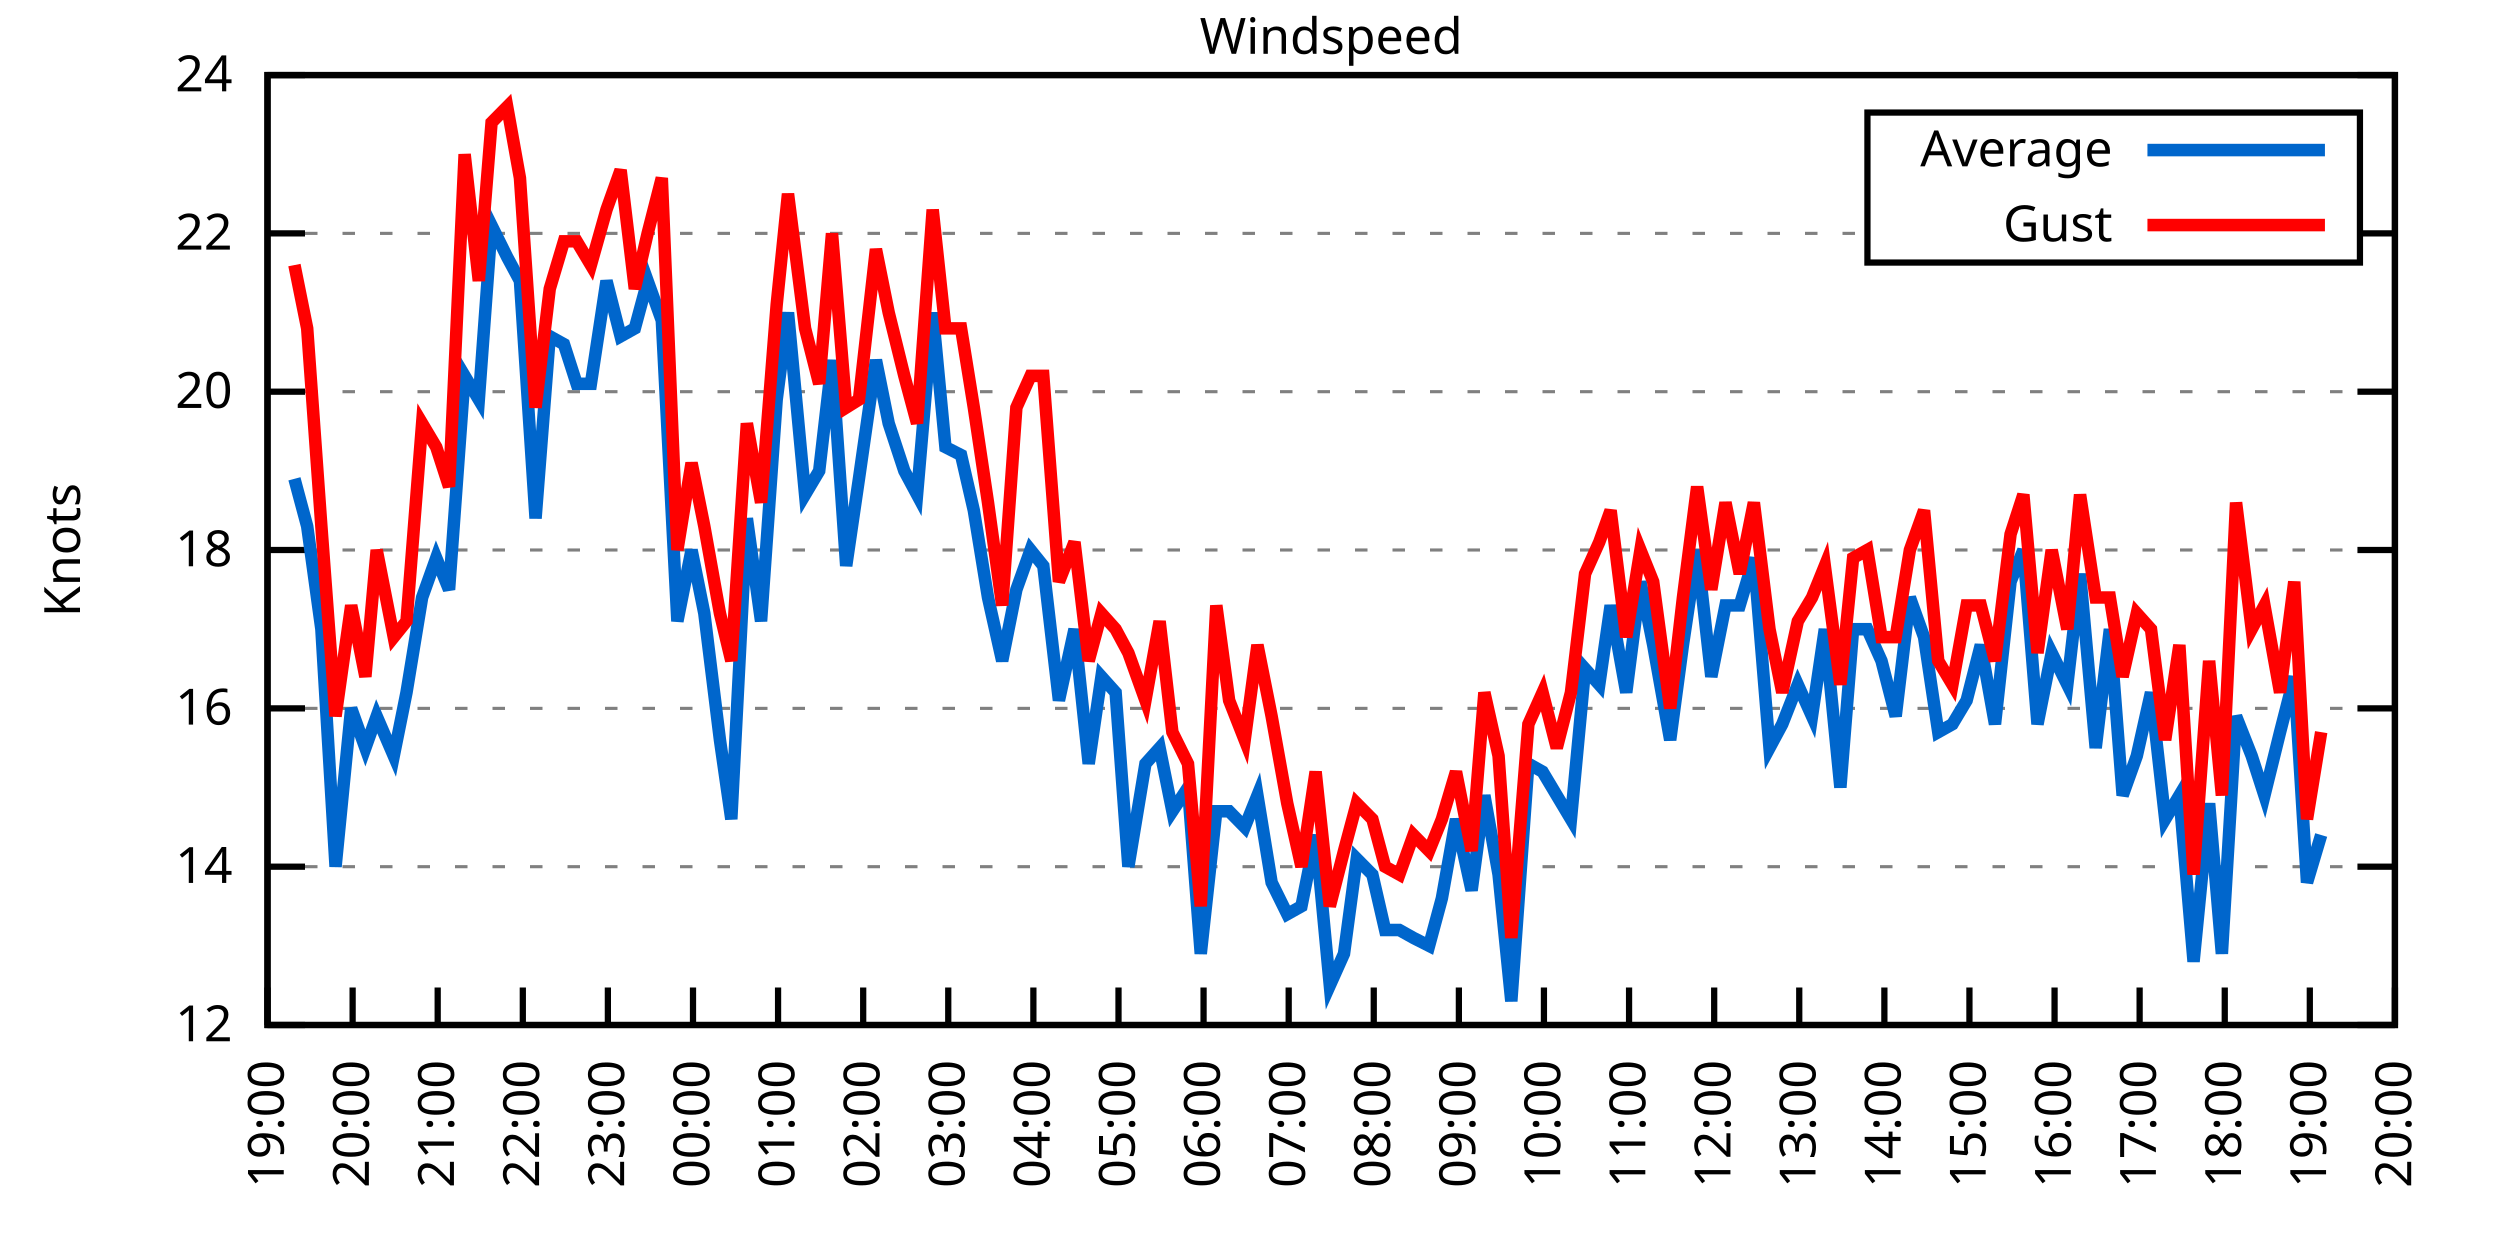
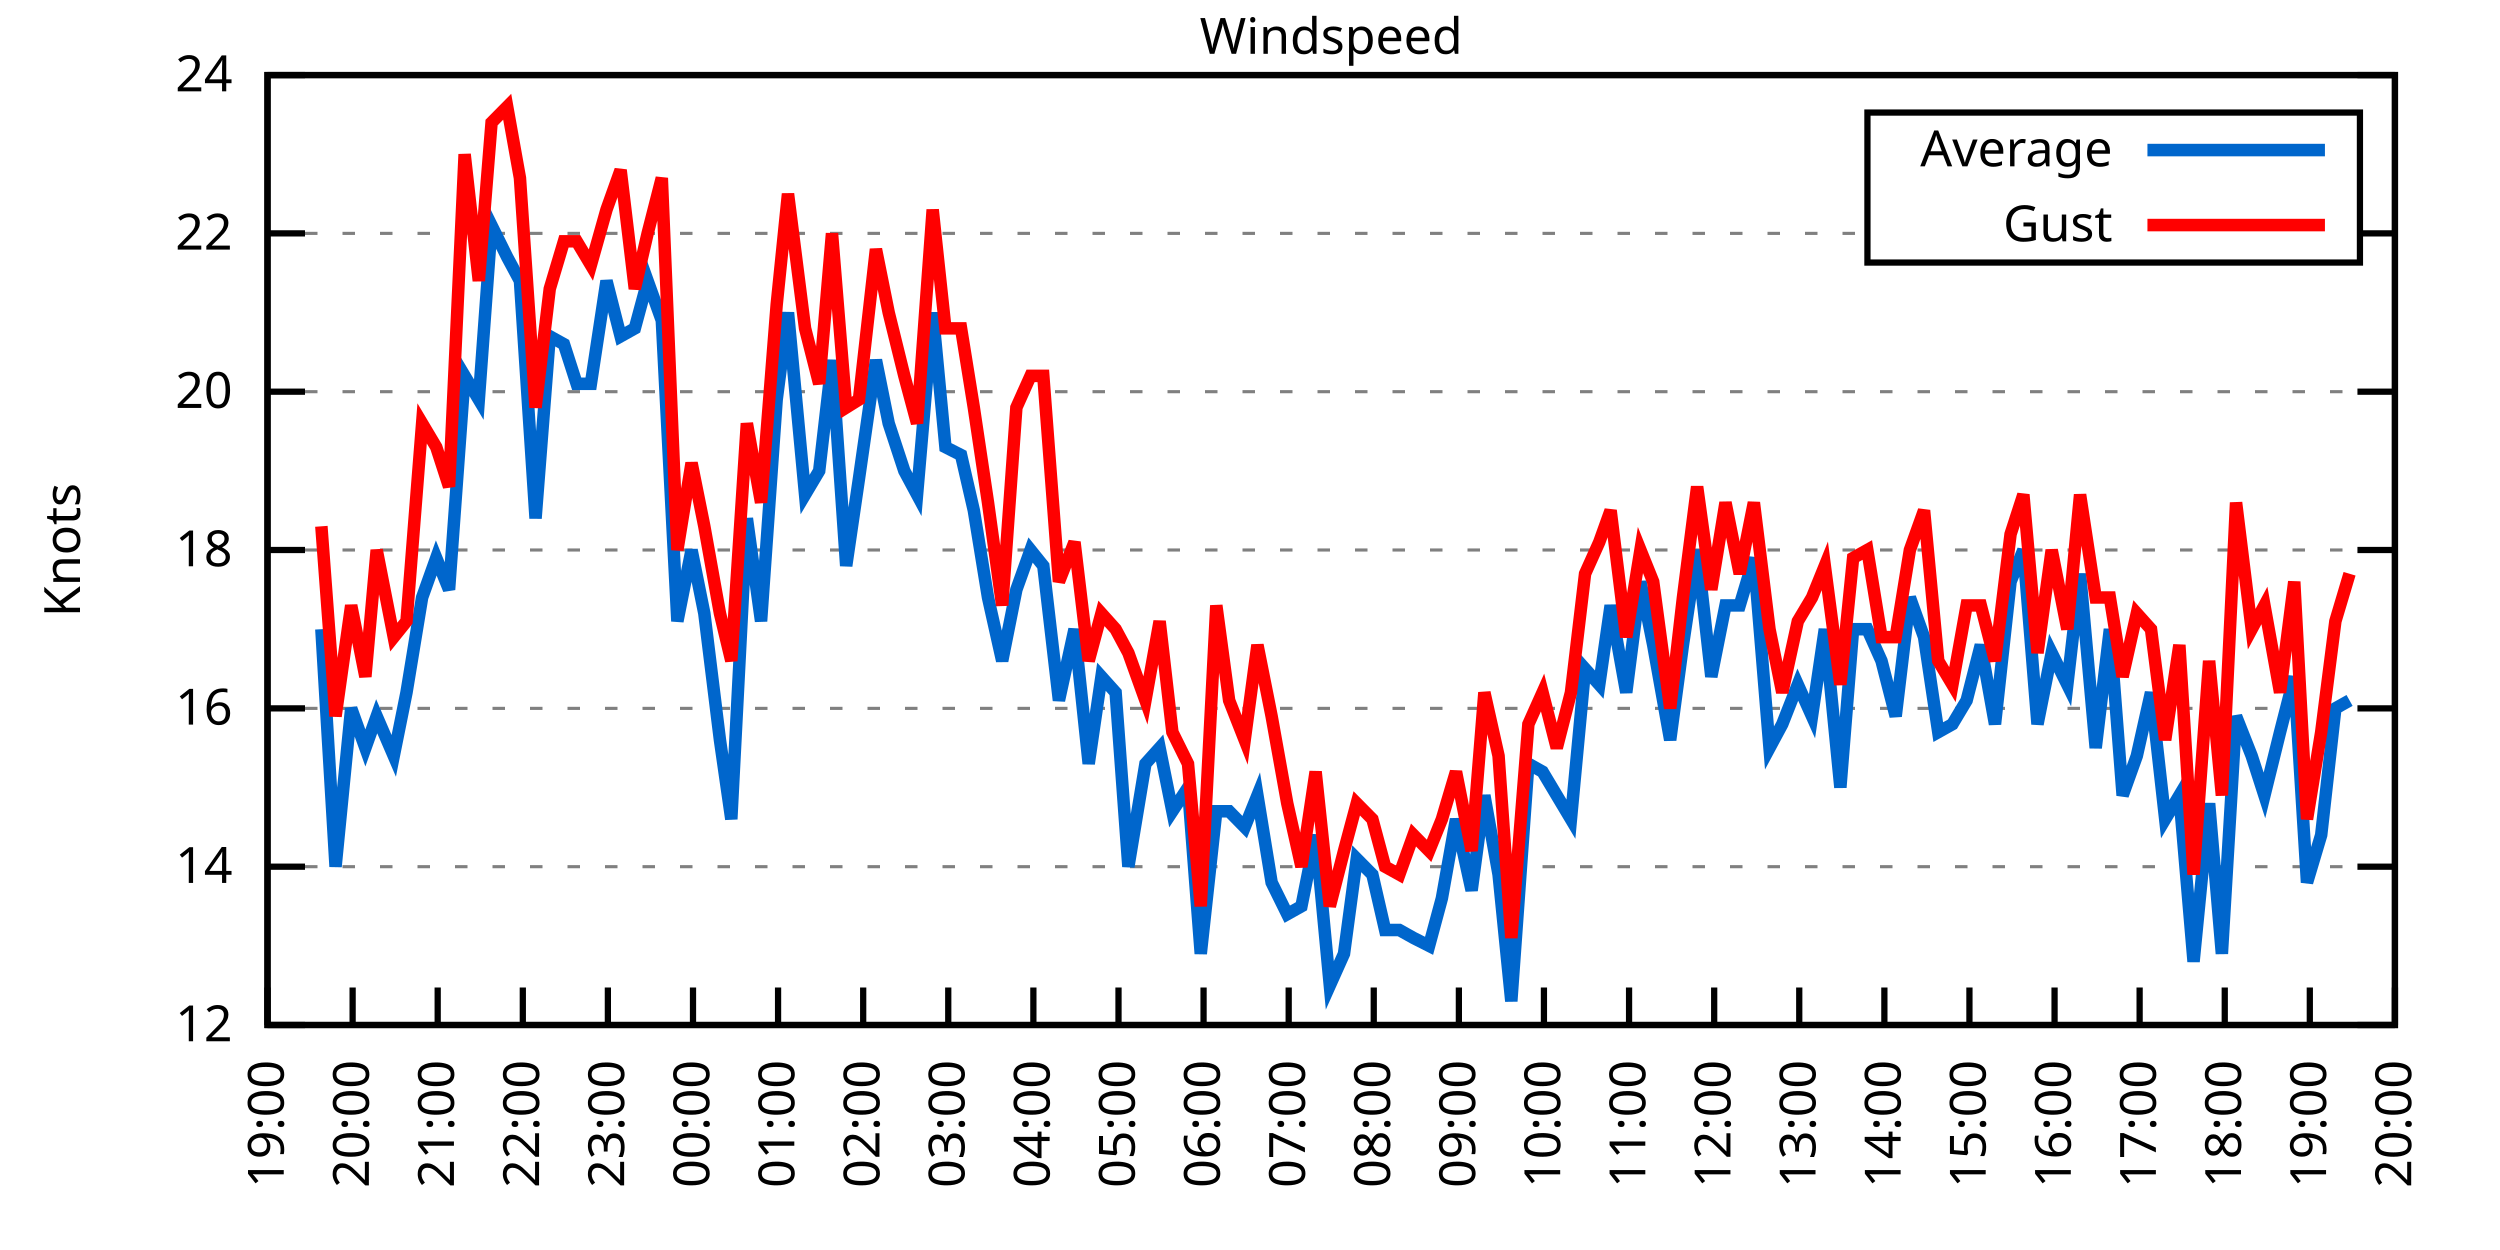
<svg xmlns="http://www.w3.org/2000/svg" xmlns:xlink="http://www.w3.org/1999/xlink" width="400" height="200" viewBox="0 0 400 200">
  <g id="gnuplot_canvas">
    <rect x="0" y="0" width="400" height="200" fill="none" />
    <defs>
      <circle id="gpDot" r="0.5" stroke-width="0.5" stroke="currentColor" />
      <path id="gpPt0" stroke-width="0.333" stroke="currentColor" d="M-1,0 h2 M0,-1 v2" />
      <path id="gpPt1" stroke-width="0.333" stroke="currentColor" d="M-1,-1 L1,1 M1,-1 L-1,1" />
      <path id="gpPt2" stroke-width="0.333" stroke="currentColor" d="M-1,0 L1,0 M0,-1 L0,1 M-1,-1 L1,1 M-1,1 L1,-1" />
      <rect id="gpPt3" stroke-width="0.333" stroke="currentColor" x="-1" y="-1" width="2" height="2" />
      <rect id="gpPt4" stroke-width="0.333" stroke="currentColor" fill="currentColor" x="-1" y="-1" width="2" height="2" />
      <circle id="gpPt5" stroke-width="0.333" stroke="currentColor" cx="0" cy="0" r="1" />
      <use xlink:href="#gpPt5" id="gpPt6" fill="currentColor" stroke="none" />
      <path id="gpPt7" stroke-width="0.333" stroke="currentColor" d="M0,-1.33 L-1.33,0.67 L1.33,0.67 z" />
      <use xlink:href="#gpPt7" id="gpPt8" fill="currentColor" stroke="none" />
      <use xlink:href="#gpPt7" id="gpPt9" stroke="currentColor" transform="rotate(180)" />
      <use xlink:href="#gpPt9" id="gpPt10" fill="currentColor" stroke="none" />
      <use xlink:href="#gpPt3" id="gpPt11" stroke="currentColor" transform="rotate(45)" />
      <use xlink:href="#gpPt11" id="gpPt12" fill="currentColor" stroke="none" />
      <path id="gpPt13" stroke-width="0.333" stroke="currentColor" d="M0,1.330 L1.265,0.411 L0.782,-1.067 L-0.782,-1.076 L-1.265,0.411 z" />
      <use xlink:href="#gpPt13" id="gpPt14" fill="currentColor" stroke="none" />
      <filter id="textbox" filterUnits="objectBoundingBox" x="0" y="0" height="1" width="1">
        <feFlood flood-color="white" flood-opacity="1" result="bgnd" />
        <feComposite in="SourceGraphic" in2="bgnd" operator="atop" />
      </filter>
      <filter id="greybox" filterUnits="objectBoundingBox" x="0" y="0" height="1" width="1">
        <feFlood flood-color="lightgrey" flood-opacity="1" result="grey" />
        <feComposite in="SourceGraphic" in2="grey" operator="atop" />
      </filter>
    </defs>
    <g fill="none" color="white" stroke="currentColor" stroke-width="1.00" stroke-linecap="butt" stroke-linejoin="miter">
</g>
    <g fill="none" color="black" stroke="currentColor" stroke-width="1.00" stroke-linecap="butt" stroke-linejoin="miter">
      <g stroke="none" shape-rendering="crispEdges">
        <polygon fill="rgb(255, 255, 255)" points="42.80,164.00 383.18,164.00 383.18,12.02 42.80,12.02 " />
      </g>
    </g>
    <g fill="none" color="black" stroke="currentColor" stroke-width="1.00" stroke-linecap="butt" stroke-linejoin="miter">
</g>
    <g fill="none" color="black" stroke="black" stroke-width="0.50" stroke-linecap="butt" stroke-linejoin="miter">
</g>
    <g fill="none" color="gray" stroke="currentColor" stroke-width="0.50" stroke-linecap="butt" stroke-linejoin="miter">
      <path stroke="gray" stroke-dasharray="2,4" class="gridline" d="M42.80,164.00 L383.19,164.00  " />
    </g>
    <g fill="none" color="gray" stroke="gray" stroke-width="1.00" stroke-linecap="butt" stroke-linejoin="miter">
</g>
    <g fill="none" color="black" stroke="currentColor" stroke-width="1.00" stroke-linecap="butt" stroke-linejoin="miter">
      <path stroke="black" d="M42.80,164.00 L48.80,164.00 M383.19,164.00 L377.19,164.00  " />
      <g transform="translate(37.20,166.60)" stroke="none" fill="black" font-family="Sans" font-size="8.00" text-anchor="end">
        <text>
          <tspan font-family="Sans"> 12</tspan>
        </text>
      </g>
    </g>
    <g fill="none" color="black" stroke="currentColor" stroke-width="1.00" stroke-linecap="butt" stroke-linejoin="miter">
</g>
    <g fill="none" color="black" stroke="black" stroke-width="0.50" stroke-linecap="butt" stroke-linejoin="miter">
</g>
    <g fill="none" color="gray" stroke="currentColor" stroke-width="0.50" stroke-linecap="butt" stroke-linejoin="miter">
      <path stroke="gray" stroke-dasharray="2,4" class="gridline" d="M42.80,138.67 L383.19,138.67  " />
    </g>
    <g fill="none" color="gray" stroke="gray" stroke-width="1.00" stroke-linecap="butt" stroke-linejoin="miter">
</g>
    <g fill="none" color="black" stroke="currentColor" stroke-width="1.00" stroke-linecap="butt" stroke-linejoin="miter">
      <path stroke="black" d="M42.80,138.67 L48.80,138.67 M383.19,138.67 L377.19,138.67  " />
      <g transform="translate(37.20,141.27)" stroke="none" fill="black" font-family="Sans" font-size="8.00" text-anchor="end">
        <text>
          <tspan font-family="Sans"> 14</tspan>
        </text>
      </g>
    </g>
    <g fill="none" color="black" stroke="currentColor" stroke-width="1.00" stroke-linecap="butt" stroke-linejoin="miter">
</g>
    <g fill="none" color="black" stroke="black" stroke-width="0.50" stroke-linecap="butt" stroke-linejoin="miter">
</g>
    <g fill="none" color="gray" stroke="currentColor" stroke-width="0.50" stroke-linecap="butt" stroke-linejoin="miter">
      <path stroke="gray" stroke-dasharray="2,4" class="gridline" d="M42.80,113.34 L383.19,113.34  " />
    </g>
    <g fill="none" color="gray" stroke="gray" stroke-width="1.00" stroke-linecap="butt" stroke-linejoin="miter">
</g>
    <g fill="none" color="black" stroke="currentColor" stroke-width="1.00" stroke-linecap="butt" stroke-linejoin="miter">
      <path stroke="black" d="M42.80,113.34 L48.80,113.34 M383.19,113.34 L377.19,113.34  " />
      <g transform="translate(37.20,115.94)" stroke="none" fill="black" font-family="Sans" font-size="8.00" text-anchor="end">
        <text>
          <tspan font-family="Sans"> 16</tspan>
        </text>
      </g>
    </g>
    <g fill="none" color="black" stroke="currentColor" stroke-width="1.00" stroke-linecap="butt" stroke-linejoin="miter">
</g>
    <g fill="none" color="black" stroke="black" stroke-width="0.50" stroke-linecap="butt" stroke-linejoin="miter">
</g>
    <g fill="none" color="gray" stroke="currentColor" stroke-width="0.50" stroke-linecap="butt" stroke-linejoin="miter">
      <path stroke="gray" stroke-dasharray="2,4" class="gridline" d="M42.80,88.00 L383.19,88.00  " />
    </g>
    <g fill="none" color="gray" stroke="gray" stroke-width="1.00" stroke-linecap="butt" stroke-linejoin="miter">
</g>
    <g fill="none" color="black" stroke="currentColor" stroke-width="1.00" stroke-linecap="butt" stroke-linejoin="miter">
      <path stroke="black" d="M42.80,88.00 L48.80,88.00 M383.19,88.00 L377.19,88.00  " />
      <g transform="translate(37.20,90.60)" stroke="none" fill="black" font-family="Sans" font-size="8.00" text-anchor="end">
        <text>
          <tspan font-family="Sans"> 18</tspan>
        </text>
      </g>
    </g>
    <g fill="none" color="black" stroke="currentColor" stroke-width="1.00" stroke-linecap="butt" stroke-linejoin="miter">
</g>
    <g fill="none" color="black" stroke="black" stroke-width="0.50" stroke-linecap="butt" stroke-linejoin="miter">
</g>
    <g fill="none" color="gray" stroke="currentColor" stroke-width="0.50" stroke-linecap="butt" stroke-linejoin="miter">
      <path stroke="gray" stroke-dasharray="2,4" class="gridline" d="M42.80,62.67 L383.19,62.67  " />
    </g>
    <g fill="none" color="gray" stroke="gray" stroke-width="1.00" stroke-linecap="butt" stroke-linejoin="miter">
</g>
    <g fill="none" color="black" stroke="currentColor" stroke-width="1.00" stroke-linecap="butt" stroke-linejoin="miter">
      <path stroke="black" d="M42.80,62.67 L48.80,62.67 M383.19,62.67 L377.19,62.67  " />
      <g transform="translate(37.20,65.27)" stroke="none" fill="black" font-family="Sans" font-size="8.00" text-anchor="end">
        <text>
          <tspan font-family="Sans"> 20</tspan>
        </text>
      </g>
    </g>
    <g fill="none" color="black" stroke="currentColor" stroke-width="1.00" stroke-linecap="butt" stroke-linejoin="miter">
</g>
    <g fill="none" color="black" stroke="black" stroke-width="0.50" stroke-linecap="butt" stroke-linejoin="miter">
</g>
    <g fill="none" color="gray" stroke="currentColor" stroke-width="0.50" stroke-linecap="butt" stroke-linejoin="miter">
      <path stroke="gray" stroke-dasharray="2,4" class="gridline" d="M42.80,37.34 L298.79,37.34 M377.59,37.34 L383.19,37.34  " />
    </g>
    <g fill="none" color="gray" stroke="gray" stroke-width="1.00" stroke-linecap="butt" stroke-linejoin="miter">
</g>
    <g fill="none" color="black" stroke="currentColor" stroke-width="1.00" stroke-linecap="butt" stroke-linejoin="miter">
      <path stroke="black" d="M42.80,37.34 L48.80,37.34 M383.19,37.34 L377.19,37.34  " />
      <g transform="translate(37.20,39.94)" stroke="none" fill="black" font-family="Sans" font-size="8.00" text-anchor="end">
        <text>
          <tspan font-family="Sans"> 22</tspan>
        </text>
      </g>
    </g>
    <g fill="none" color="black" stroke="currentColor" stroke-width="1.00" stroke-linecap="butt" stroke-linejoin="miter">
</g>
    <g fill="none" color="black" stroke="black" stroke-width="0.50" stroke-linecap="butt" stroke-linejoin="miter">
</g>
    <g fill="none" color="gray" stroke="currentColor" stroke-width="0.50" stroke-linecap="butt" stroke-linejoin="miter">
      <path stroke="gray" stroke-dasharray="2,4" class="gridline" d="M42.80,12.01 L383.19,12.01  " />
    </g>
    <g fill="none" color="gray" stroke="gray" stroke-width="1.00" stroke-linecap="butt" stroke-linejoin="miter">
</g>
    <g fill="none" color="black" stroke="currentColor" stroke-width="1.00" stroke-linecap="butt" stroke-linejoin="miter">
      <path stroke="black" d="M42.80,12.01 L48.80,12.01 M383.19,12.01 L377.19,12.01  " />
      <g transform="translate(37.20,14.61)" stroke="none" fill="black" font-family="Sans" font-size="8.00" text-anchor="end">
        <text>
          <tspan font-family="Sans"> 24</tspan>
        </text>
      </g>
    </g>
    <g fill="none" color="black" stroke="currentColor" stroke-width="1.00" stroke-linecap="butt" stroke-linejoin="miter">
      <path stroke="black" d="M42.80,164.00 L42.80,158.00  " />
      <g transform="translate(45.40,169.60) rotate(270.00)" stroke="none" fill="black" font-family="Sans" font-size="8.00" text-anchor="end">
        <text>
          <tspan font-family="Sans">19:00</tspan>
        </text>
      </g>
    </g>
    <g fill="none" color="black" stroke="currentColor" stroke-width="1.00" stroke-linecap="butt" stroke-linejoin="miter">
      <path stroke="black" d="M56.42,164.00 L56.42,158.00  " />
      <g transform="translate(59.02,169.60) rotate(270.00)" stroke="none" fill="black" font-family="Sans" font-size="8.00" text-anchor="end">
        <text>
          <tspan font-family="Sans">20:00</tspan>
        </text>
      </g>
    </g>
    <g fill="none" color="black" stroke="currentColor" stroke-width="1.00" stroke-linecap="butt" stroke-linejoin="miter">
      <path stroke="black" d="M70.03,164.00 L70.03,158.00  " />
      <g transform="translate(72.63,169.60) rotate(270.00)" stroke="none" fill="black" font-family="Sans" font-size="8.00" text-anchor="end">
        <text>
          <tspan font-family="Sans">21:00</tspan>
        </text>
      </g>
    </g>
    <g fill="none" color="black" stroke="currentColor" stroke-width="1.00" stroke-linecap="butt" stroke-linejoin="miter">
      <path stroke="black" d="M83.65,164.00 L83.65,158.00  " />
      <g transform="translate(86.25,169.60) rotate(270.00)" stroke="none" fill="black" font-family="Sans" font-size="8.00" text-anchor="end">
        <text>
          <tspan font-family="Sans">22:00</tspan>
        </text>
      </g>
    </g>
    <g fill="none" color="black" stroke="currentColor" stroke-width="1.00" stroke-linecap="butt" stroke-linejoin="miter">
      <path stroke="black" d="M97.26,164.00 L97.26,158.00  " />
      <g transform="translate(99.86,169.60) rotate(270.00)" stroke="none" fill="black" font-family="Sans" font-size="8.00" text-anchor="end">
        <text>
          <tspan font-family="Sans">23:00</tspan>
        </text>
      </g>
    </g>
    <g fill="none" color="black" stroke="currentColor" stroke-width="1.00" stroke-linecap="butt" stroke-linejoin="miter">
      <path stroke="black" d="M110.88,164.00 L110.88,158.00  " />
      <g transform="translate(113.48,169.60) rotate(270.00)" stroke="none" fill="black" font-family="Sans" font-size="8.00" text-anchor="end">
        <text>
          <tspan font-family="Sans">00:00</tspan>
        </text>
      </g>
    </g>
    <g fill="none" color="black" stroke="currentColor" stroke-width="1.00" stroke-linecap="butt" stroke-linejoin="miter">
      <path stroke="black" d="M124.49,164.00 L124.49,158.00  " />
      <g transform="translate(127.09,169.60) rotate(270.00)" stroke="none" fill="black" font-family="Sans" font-size="8.00" text-anchor="end">
        <text>
          <tspan font-family="Sans">01:00</tspan>
        </text>
      </g>
    </g>
    <g fill="none" color="black" stroke="currentColor" stroke-width="1.00" stroke-linecap="butt" stroke-linejoin="miter">
      <path stroke="black" d="M138.11,164.00 L138.11,158.00  " />
      <g transform="translate(140.71,169.60) rotate(270.00)" stroke="none" fill="black" font-family="Sans" font-size="8.00" text-anchor="end">
        <text>
          <tspan font-family="Sans">02:00</tspan>
        </text>
      </g>
    </g>
    <g fill="none" color="black" stroke="currentColor" stroke-width="1.00" stroke-linecap="butt" stroke-linejoin="miter">
      <path stroke="black" d="M151.72,164.00 L151.72,158.00  " />
      <g transform="translate(154.32,169.60) rotate(270.00)" stroke="none" fill="black" font-family="Sans" font-size="8.00" text-anchor="end">
        <text>
          <tspan font-family="Sans">03:00</tspan>
        </text>
      </g>
    </g>
    <g fill="none" color="black" stroke="currentColor" stroke-width="1.00" stroke-linecap="butt" stroke-linejoin="miter">
      <path stroke="black" d="M165.34,164.00 L165.34,158.00  " />
      <g transform="translate(167.94,169.60) rotate(270.00)" stroke="none" fill="black" font-family="Sans" font-size="8.00" text-anchor="end">
        <text>
          <tspan font-family="Sans">04:00</tspan>
        </text>
      </g>
    </g>
    <g fill="none" color="black" stroke="currentColor" stroke-width="1.00" stroke-linecap="butt" stroke-linejoin="miter">
      <path stroke="black" d="M178.96,164.00 L178.96,158.00  " />
      <g transform="translate(181.56,169.60) rotate(270.00)" stroke="none" fill="black" font-family="Sans" font-size="8.00" text-anchor="end">
        <text>
          <tspan font-family="Sans">05:00</tspan>
        </text>
      </g>
    </g>
    <g fill="none" color="black" stroke="currentColor" stroke-width="1.00" stroke-linecap="butt" stroke-linejoin="miter">
      <path stroke="black" d="M192.57,164.00 L192.57,158.00  " />
      <g transform="translate(195.17,169.60) rotate(270.00)" stroke="none" fill="black" font-family="Sans" font-size="8.00" text-anchor="end">
        <text>
          <tspan font-family="Sans">06:00</tspan>
        </text>
      </g>
    </g>
    <g fill="none" color="black" stroke="currentColor" stroke-width="1.00" stroke-linecap="butt" stroke-linejoin="miter">
      <path stroke="black" d="M206.19,164.00 L206.19,158.00  " />
      <g transform="translate(208.79,169.60) rotate(270.00)" stroke="none" fill="black" font-family="Sans" font-size="8.00" text-anchor="end">
        <text>
          <tspan font-family="Sans">07:00</tspan>
        </text>
      </g>
    </g>
    <g fill="none" color="black" stroke="currentColor" stroke-width="1.00" stroke-linecap="butt" stroke-linejoin="miter">
      <path stroke="black" d="M219.80,164.00 L219.80,158.00  " />
      <g transform="translate(222.40,169.60) rotate(270.00)" stroke="none" fill="black" font-family="Sans" font-size="8.00" text-anchor="end">
        <text>
          <tspan font-family="Sans">08:00</tspan>
        </text>
      </g>
    </g>
    <g fill="none" color="black" stroke="currentColor" stroke-width="1.00" stroke-linecap="butt" stroke-linejoin="miter">
      <path stroke="black" d="M233.42,164.00 L233.42,158.00  " />
      <g transform="translate(236.02,169.60) rotate(270.00)" stroke="none" fill="black" font-family="Sans" font-size="8.00" text-anchor="end">
        <text>
          <tspan font-family="Sans">09:00</tspan>
        </text>
      </g>
    </g>
    <g fill="none" color="black" stroke="currentColor" stroke-width="1.00" stroke-linecap="butt" stroke-linejoin="miter">
      <path stroke="black" d="M247.03,164.00 L247.03,158.00  " />
      <g transform="translate(249.63,169.60) rotate(270.00)" stroke="none" fill="black" font-family="Sans" font-size="8.00" text-anchor="end">
        <text>
          <tspan font-family="Sans">10:00</tspan>
        </text>
      </g>
    </g>
    <g fill="none" color="black" stroke="currentColor" stroke-width="1.00" stroke-linecap="butt" stroke-linejoin="miter">
      <path stroke="black" d="M260.65,164.00 L260.65,158.00  " />
      <g transform="translate(263.25,169.60) rotate(270.00)" stroke="none" fill="black" font-family="Sans" font-size="8.00" text-anchor="end">
        <text>
          <tspan font-family="Sans">11:00</tspan>
        </text>
      </g>
    </g>
    <g fill="none" color="black" stroke="currentColor" stroke-width="1.00" stroke-linecap="butt" stroke-linejoin="miter">
      <path stroke="black" d="M274.27,164.00 L274.27,158.00  " />
      <g transform="translate(276.87,169.60) rotate(270.00)" stroke="none" fill="black" font-family="Sans" font-size="8.00" text-anchor="end">
        <text>
          <tspan font-family="Sans">12:00</tspan>
        </text>
      </g>
    </g>
    <g fill="none" color="black" stroke="currentColor" stroke-width="1.00" stroke-linecap="butt" stroke-linejoin="miter">
      <path stroke="black" d="M287.88,164.00 L287.88,158.00  " />
      <g transform="translate(290.48,169.60) rotate(270.00)" stroke="none" fill="black" font-family="Sans" font-size="8.00" text-anchor="end">
        <text>
          <tspan font-family="Sans">13:00</tspan>
        </text>
      </g>
    </g>
    <g fill="none" color="black" stroke="currentColor" stroke-width="1.00" stroke-linecap="butt" stroke-linejoin="miter">
      <path stroke="black" d="M301.50,164.00 L301.50,158.00  " />
      <g transform="translate(304.10,169.60) rotate(270.00)" stroke="none" fill="black" font-family="Sans" font-size="8.00" text-anchor="end">
        <text>
          <tspan font-family="Sans">14:00</tspan>
        </text>
      </g>
    </g>
    <g fill="none" color="black" stroke="currentColor" stroke-width="1.00" stroke-linecap="butt" stroke-linejoin="miter">
      <path stroke="black" d="M315.11,164.00 L315.11,158.00  " />
      <g transform="translate(317.71,169.60) rotate(270.00)" stroke="none" fill="black" font-family="Sans" font-size="8.00" text-anchor="end">
        <text>
          <tspan font-family="Sans">15:00</tspan>
        </text>
      </g>
    </g>
    <g fill="none" color="black" stroke="currentColor" stroke-width="1.00" stroke-linecap="butt" stroke-linejoin="miter">
      <path stroke="black" d="M328.73,164.00 L328.73,158.00  " />
      <g transform="translate(331.33,169.60) rotate(270.00)" stroke="none" fill="black" font-family="Sans" font-size="8.00" text-anchor="end">
        <text>
          <tspan font-family="Sans">16:00</tspan>
        </text>
      </g>
    </g>
    <g fill="none" color="black" stroke="currentColor" stroke-width="1.00" stroke-linecap="butt" stroke-linejoin="miter">
      <path stroke="black" d="M342.34,164.00 L342.34,158.00  " />
      <g transform="translate(344.94,169.60) rotate(270.00)" stroke="none" fill="black" font-family="Sans" font-size="8.00" text-anchor="end">
        <text>
          <tspan font-family="Sans">17:00</tspan>
        </text>
      </g>
    </g>
    <g fill="none" color="black" stroke="currentColor" stroke-width="1.00" stroke-linecap="butt" stroke-linejoin="miter">
      <path stroke="black" d="M355.96,164.00 L355.96,158.00  " />
      <g transform="translate(358.56,169.60) rotate(270.00)" stroke="none" fill="black" font-family="Sans" font-size="8.00" text-anchor="end">
        <text>
          <tspan font-family="Sans">18:00</tspan>
        </text>
      </g>
    </g>
    <g fill="none" color="black" stroke="currentColor" stroke-width="1.00" stroke-linecap="butt" stroke-linejoin="miter">
      <path stroke="black" d="M369.57,164.00 L369.57,158.00  " />
      <g transform="translate(372.17,169.60) rotate(270.00)" stroke="none" fill="black" font-family="Sans" font-size="8.00" text-anchor="end">
        <text>
          <tspan font-family="Sans">19:00</tspan>
        </text>
      </g>
    </g>
    <g fill="none" color="black" stroke="currentColor" stroke-width="1.00" stroke-linecap="butt" stroke-linejoin="miter">
      <path stroke="black" d="M383.19,164.00 L383.19,158.00  " />
      <g transform="translate(385.79,169.60) rotate(270.00)" stroke="none" fill="black" font-family="Sans" font-size="8.00" text-anchor="end">
        <text>
          <tspan font-family="Sans">20:00</tspan>
        </text>
      </g>
    </g>
    <g fill="none" color="black" stroke="currentColor" stroke-width="1.00" stroke-linecap="butt" stroke-linejoin="miter">
</g>
    <g fill="none" color="black" stroke="currentColor" stroke-width="1.00" stroke-linecap="butt" stroke-linejoin="miter">
      <path stroke="black" d="M42.80,12.01 L42.80,164.00 L383.19,164.00 L383.19,12.01 L42.80,12.01 Z  " />
    </g>
    <g fill="none" color="black" stroke="currentColor" stroke-width="1.00" stroke-linecap="butt" stroke-linejoin="miter">
</g>
    <g fill="none" color="black" stroke="currentColor" stroke-width="1.00" stroke-linecap="butt" stroke-linejoin="miter">
      <path stroke="black" d="M298.79,42.01 L298.79,18.01 L377.59,18.01 L377.59,42.01 L298.79,42.01 Z  " />
    </g>
    <g id="Windspeed_plot_1">
      <g fill="none" color="white" stroke="black" stroke-width="2.00" stroke-linecap="butt" stroke-linejoin="miter">
</g>
      <g fill="none" color="black" stroke="currentColor" stroke-width="2.00" stroke-linecap="butt" stroke-linejoin="miter">
        <g transform="translate(337.99,26.61)" stroke="none" fill="black" font-family="Sans" font-size="8.00" text-anchor="end">
          <text>
            <tspan font-family="Sans">Average</tspan>
          </text>
        </g>
      </g>
      <g fill="none" color="black" stroke="currentColor" stroke-width="2.00" stroke-linecap="butt" stroke-linejoin="miter">
-         <path stroke="rgb(  0, 102, 204)" d="M343.59,24.01 L371.99,24.01 M47.11,76.61 L49.15,84.21 L51.42,100.67 L53.69,138.67 L56.19,113.34 L58.46,119.67   L60.27,114.60 L63.00,120.94 L65.04,110.80 L67.54,95.60 L69.80,89.27 L71.85,94.34 L74.34,60.14 L76.61,63.94   L78.65,36.08 L81.15,41.14 L83.19,44.94 L85.69,82.94 L87.96,53.81 L90.23,55.07 L92.27,61.41 L94.54,61.41   L97.04,44.94 L99.30,53.81 L101.57,52.54 L103.62,44.94 L105.89,51.27 L108.38,99.40 L110.65,88.00 L112.69,98.14   L115.19,118.40 L117.01,131.07 L119.50,82.94 L121.77,99.40 L124.27,63.94 L126.08,50.01 L128.81,79.14 L131.07,75.34   L133.12,57.61 L135.39,90.54 L137.43,76.61 L140.15,57.61 L142.19,67.74 L144.69,75.34 L146.73,79.14 L149.23,50.01   L151.27,71.54 L153.77,72.81 L155.81,81.67 L158.08,95.60 L160.35,105.74 L162.62,94.34 L164.89,88.00 L166.93,90.54   L169.43,112.07 L171.92,100.67 L174.19,122.20 L176.23,108.27 L178.50,110.80 L180.54,138.67 L183.27,122.20 L185.54,119.67   L187.58,129.80 L190.08,126.00 L192.12,152.60 L194.61,129.80 L196.66,129.80 L199.15,132.34 L201.19,127.27 L203.46,141.20   L205.96,146.27 L208.23,145.00 L210.50,133.60 L212.77,157.67 L215.04,152.60 L217.08,137.40 L219.58,139.93 L221.62,148.80   L223.89,148.80 L226.16,150.07 L228.65,151.33 L230.70,143.73 L232.96,131.07 L235.46,142.47 L237.50,127.27 L239.77,139.93   L241.81,160.20 L244.54,122.20 L246.81,123.47 L249.08,127.27 L251.35,131.07 L253.61,107.00 L255.88,109.54 L257.70,96.87   L260.20,110.80 L262.47,93.07 L264.51,103.20 L267.23,118.40 L269.27,103.20 L271.54,88.00 L273.81,108.27 L276.08,96.87   L278.35,96.87 L280.62,89.27 L283.12,119.67 L285.16,115.87 L287.65,109.54 L289.92,114.60 L291.97,100.67 L294.46,126.00   L296.50,100.67 L298.77,100.67 L301.04,105.74 L303.31,114.60 L305.58,95.60 L307.85,101.94 L310.12,117.14 L312.39,115.87   L314.66,112.07 L316.93,103.20 L319.20,115.87 L321.69,93.07 L323.74,88.00 L326.00,115.87 L328.27,104.47 L330.77,109.54   L332.81,91.80 L335.31,119.67 L337.58,100.67 L339.62,127.27 L341.89,120.94 L344.16,110.80 L346.43,131.07 L348.70,127.27   L350.97,153.87 L353.46,128.54 L355.50,152.60 L357.77,114.60 L360.27,120.94 L362.31,127.27 L364.81,117.14 L367.08,108.27   L369.12,141.20 L371.39,133.60  " />
+         <path stroke="rgb(  0, 102, 204)" d="M343.59,24.01 L371.99,24.01 M51.42,100.67 L53.69,138.67 L56.19,113.34 L58.46,119.67 L60.27,114.60 L63.00,120.94   L65.04,110.80 L67.54,95.60 L69.80,89.27 L71.85,94.34 L74.34,60.14 L76.61,63.94 L78.65,36.08 L81.15,41.14   L83.19,44.94 L85.69,82.94 L87.96,53.81 L90.23,55.07 L92.27,61.41 L94.54,61.41 L97.04,44.94 L99.30,53.81   L101.57,52.54 L103.62,44.94 L105.89,51.27 L108.38,99.40 L110.65,88.00 L112.69,98.14 L115.19,118.40 L117.01,131.07   L119.50,82.94 L121.77,99.40 L124.27,63.94 L126.08,50.01 L128.81,79.14 L131.07,75.34 L133.12,57.61 L135.39,90.54   L137.43,76.61 L140.15,57.61 L142.19,67.74 L144.69,75.34 L146.73,79.14 L149.23,50.01 L151.27,71.54 L153.77,72.81   L155.81,81.67 L158.08,95.60 L160.35,105.74 L162.62,94.34 L164.89,88.00 L166.93,90.54 L169.43,112.07 L171.92,100.67   L174.19,122.20 L176.23,108.27 L178.50,110.80 L180.54,138.67 L183.27,122.20 L185.54,119.67 L187.58,129.80 L190.08,126.00   L192.12,152.60 L194.61,129.80 L196.66,129.80 L199.15,132.34 L201.19,127.27 L203.46,141.20 L205.96,146.27 L208.23,145.00   L210.50,133.60 L212.77,157.67 L215.04,152.60 L217.08,137.40 L219.58,139.93 L221.62,148.80 L223.89,148.80 L226.16,150.07   L228.65,151.33 L230.70,143.73 L232.96,131.07 L235.46,142.47 L237.50,127.27 L239.77,139.93 L241.81,160.20 L244.54,122.20   L246.81,123.47 L249.08,127.27 L251.35,131.07 L253.61,107.00 L255.88,109.54 L257.70,96.87 L260.20,110.80 L262.47,93.07   L264.51,103.20 L267.23,118.40 L269.27,103.20 L271.54,88.00 L273.81,108.27 L276.08,96.87 L278.35,96.87 L280.62,89.27   L283.12,119.67 L285.16,115.87 L287.65,109.54 L289.92,114.60 L291.97,100.67 L294.46,126.00 L296.50,100.67 L298.77,100.67   L301.04,105.74 L303.31,114.60 L305.58,95.60 L307.85,101.94 L310.12,117.14 L312.39,115.87 L314.66,112.07 L316.93,103.20   L319.20,115.87 L321.69,93.07 L323.74,88.00 L326.00,115.87 L328.27,104.47 L330.77,109.54 L332.81,91.80 L335.31,119.67   L337.58,100.67 L339.62,127.27 L341.89,120.94 L344.16,110.80 L346.43,131.07 L348.70,127.27 L350.97,153.87 L353.46,128.54   L355.50,152.60 L357.77,114.60 L360.27,120.94 L362.31,127.27 L364.81,117.14 L367.08,108.27 L369.12,141.20 L371.39,133.60   L373.66,113.34 L375.93,112.07  " />
      </g>
    </g>
    <g id="Windspeed_plot_2">
      <g fill="none" color="black" stroke="currentColor" stroke-width="2.00" stroke-linecap="butt" stroke-linejoin="miter">
        <g transform="translate(337.99,38.61)" stroke="none" fill="black" font-family="Sans" font-size="8.00" text-anchor="end">
          <text>
            <tspan font-family="Sans">Gust</tspan>
          </text>
        </g>
      </g>
      <g fill="none" color="black" stroke="currentColor" stroke-width="2.00" stroke-linecap="butt" stroke-linejoin="miter">
-         <path stroke="rgb(255,   0,   0)" d="M343.59,36.01 L371.99,36.01 M47.11,42.41 L49.15,52.54 L51.42,84.21 L53.69,114.60 L56.19,96.87 L58.46,108.27   L60.27,88.00 L63.00,101.94 L65.04,99.40 L67.54,67.74 L69.80,71.54 L71.85,77.87 L74.34,24.68 L76.61,44.94   L78.65,19.61 L81.15,17.08 L83.19,28.48 L85.69,65.21 L87.96,46.21 L90.23,38.61 L92.27,38.61 L94.54,42.41   L97.04,33.54 L99.30,27.21 L101.57,46.21 L103.62,37.34 L105.89,28.48 L108.38,88.00 L110.65,74.07 L112.69,84.21   L115.19,98.14 L117.01,105.74 L119.50,67.74 L121.77,80.41 L124.27,48.74 L126.08,31.01 L128.81,52.54 L131.07,61.41   L133.12,37.34 L135.39,65.21 L137.43,63.94 L140.15,39.87 L142.19,50.01 L144.69,60.14 L146.73,67.74 L149.23,33.54   L151.27,52.54 L153.77,52.54 L155.81,65.21 L158.08,80.41 L160.35,96.87 L162.62,65.21 L164.89,60.14 L166.93,60.14   L169.43,93.07 L171.92,86.74 L174.19,105.74 L176.23,98.14 L178.50,100.67 L180.54,104.47 L183.27,112.07 L185.54,99.40   L187.58,117.14 L190.08,122.20 L192.12,145.00 L194.61,96.87 L196.66,112.07 L199.15,118.40 L201.19,103.20 L203.46,114.60   L205.96,128.54 L208.23,138.67 L210.50,123.47 L212.77,145.00 L215.04,136.14 L217.08,128.54 L219.58,131.07 L221.62,138.67   L223.89,139.93 L226.16,133.60 L228.65,136.14 L230.70,131.07 L232.96,123.47 L235.46,136.14 L237.50,110.80 L239.77,120.94   L241.81,150.07 L244.54,115.87 L246.81,110.80 L249.08,119.67 L251.35,110.80 L253.61,91.80 L255.88,86.74 L257.70,81.67   L260.20,101.94 L262.47,88.00 L264.51,93.07 L267.23,113.34 L269.27,95.60 L271.54,77.87 L273.81,94.34 L276.08,80.41   L278.35,91.80 L280.62,80.41 L283.12,100.67 L285.16,110.80 L287.65,99.40 L289.92,95.60 L291.97,90.54 L294.46,109.54   L296.50,89.27 L298.77,88.00 L301.04,101.94 L303.31,101.94 L305.58,88.00 L307.85,81.67 L310.12,105.74 L312.39,109.54   L314.66,96.87 L316.93,96.87 L319.20,105.74 L321.69,85.47 L323.74,79.14 L326.00,104.47 L328.27,88.00 L330.77,100.67   L332.81,79.14 L335.31,95.60 L337.58,95.60 L339.62,108.27 L341.89,98.14 L344.16,100.67 L346.43,118.40 L348.70,103.20   L350.97,139.93 L353.46,105.74 L355.50,127.27 L357.77,80.41 L360.27,100.67 L362.31,96.87 L364.81,110.80 L367.08,93.07   L369.12,131.07 L371.39,117.14  " />
+         <path stroke="rgb(255,   0,   0)" d="M343.59,36.01 L371.99,36.01 M51.42,84.21 L53.69,114.60 L56.19,96.87 L58.46,108.27 L60.27,88.00 L63.00,101.94   L65.04,99.40 L67.54,67.74 L69.80,71.54 L71.85,77.87 L74.34,24.68 L76.61,44.94 L78.65,19.61 L81.15,17.08   L83.19,28.48 L85.69,65.21 L87.96,46.21 L90.23,38.61 L92.27,38.61 L94.54,42.41 L97.04,33.54 L99.30,27.21   L101.57,46.21 L103.62,37.34 L105.89,28.48 L108.38,88.00 L110.65,74.07 L112.69,84.21 L115.19,98.14 L117.01,105.74   L119.50,67.74 L121.77,80.41 L124.27,48.74 L126.08,31.01 L128.81,52.54 L131.07,61.41 L133.12,37.34 L135.39,65.21   L137.43,63.94 L140.15,39.87 L142.19,50.01 L144.69,60.14 L146.73,67.74 L149.23,33.54 L151.27,52.54 L153.77,52.54   L155.81,65.21 L158.08,80.41 L160.35,96.87 L162.62,65.21 L164.89,60.14 L166.93,60.14 L169.43,93.07 L171.92,86.74   L174.19,105.74 L176.23,98.14 L178.50,100.67 L180.54,104.47 L183.27,112.07 L185.54,99.40 L187.58,117.14 L190.08,122.20   L192.12,145.00 L194.61,96.87 L196.66,112.07 L199.15,118.40 L201.19,103.20 L203.46,114.60 L205.96,128.54 L208.23,138.67   L210.50,123.47 L212.77,145.00 L215.04,136.14 L217.08,128.54 L219.58,131.07 L221.62,138.67 L223.89,139.93 L226.16,133.60   L228.65,136.14 L230.70,131.07 L232.96,123.47 L235.46,136.14 L237.50,110.80 L239.77,120.94 L241.81,150.07 L244.54,115.87   L246.81,110.80 L249.08,119.67 L251.35,110.80 L253.61,91.80 L255.88,86.74 L257.70,81.67 L260.20,101.94 L262.47,88.00   L264.51,93.07 L267.23,113.34 L269.27,95.60 L271.54,77.87 L273.81,94.34 L276.08,80.41 L278.35,91.80 L280.62,80.41   L283.12,100.67 L285.16,110.80 L287.65,99.40 L289.92,95.60 L291.97,90.54 L294.46,109.54 L296.50,89.27 L298.77,88.00   L301.04,101.94 L303.31,101.94 L305.58,88.00 L307.85,81.67 L310.12,105.74 L312.39,109.54 L314.66,96.87 L316.93,96.87   L319.20,105.74 L321.69,85.47 L323.74,79.14 L326.00,104.47 L328.27,88.00 L330.77,100.67 L332.81,79.14 L335.31,95.60   L337.58,95.60 L339.62,108.27 L341.89,98.14 L344.16,100.67 L346.43,118.40 L348.70,103.20 L350.97,139.93 L353.46,105.74   L355.50,127.27 L357.77,80.41 L360.27,100.67 L362.31,96.87 L364.81,110.80 L367.08,93.07 L369.12,131.07 L371.39,117.14   L373.66,99.40 L375.93,91.80  " />
      </g>
    </g>
    <g fill="none" color="black" stroke="currentColor" stroke-width="2.00" stroke-linecap="butt" stroke-linejoin="miter">
</g>
    <g fill="none" color="black" stroke="black" stroke-width="1.00" stroke-linecap="butt" stroke-linejoin="miter">
</g>
    <g fill="none" color="black" stroke="currentColor" stroke-width="1.00" stroke-linecap="butt" stroke-linejoin="miter">
      <path stroke="black" d="M42.80,12.01 L42.80,164.00 L383.19,164.00 L383.19,12.01 L42.80,12.01 Z  " />
      <g transform="translate(12.80,88.01) rotate(270.00)" stroke="none" fill="black" font-family="Sans" font-size="8.00" text-anchor="middle">
        <text>
          <tspan font-family="Sans">Knots</tspan>
        </text>
      </g>
    </g>
    <g fill="none" color="black" stroke="currentColor" stroke-width="1.00" stroke-linecap="butt" stroke-linejoin="miter">
</g>
    <g fill="none" color="black" stroke="currentColor" stroke-width="1.00" stroke-linecap="butt" stroke-linejoin="miter">
      <g transform="translate(212.99,8.61)" stroke="none" fill="black" font-family="Sans" font-size="8.00" text-anchor="middle">
        <text>
          <tspan font-family="Sans">Windspeed</tspan>
        </text>
      </g>
    </g>
    <g fill="none" color="black" stroke="currentColor" stroke-width="1.00" stroke-linecap="butt" stroke-linejoin="miter">
</g>
  </g>
</svg>
